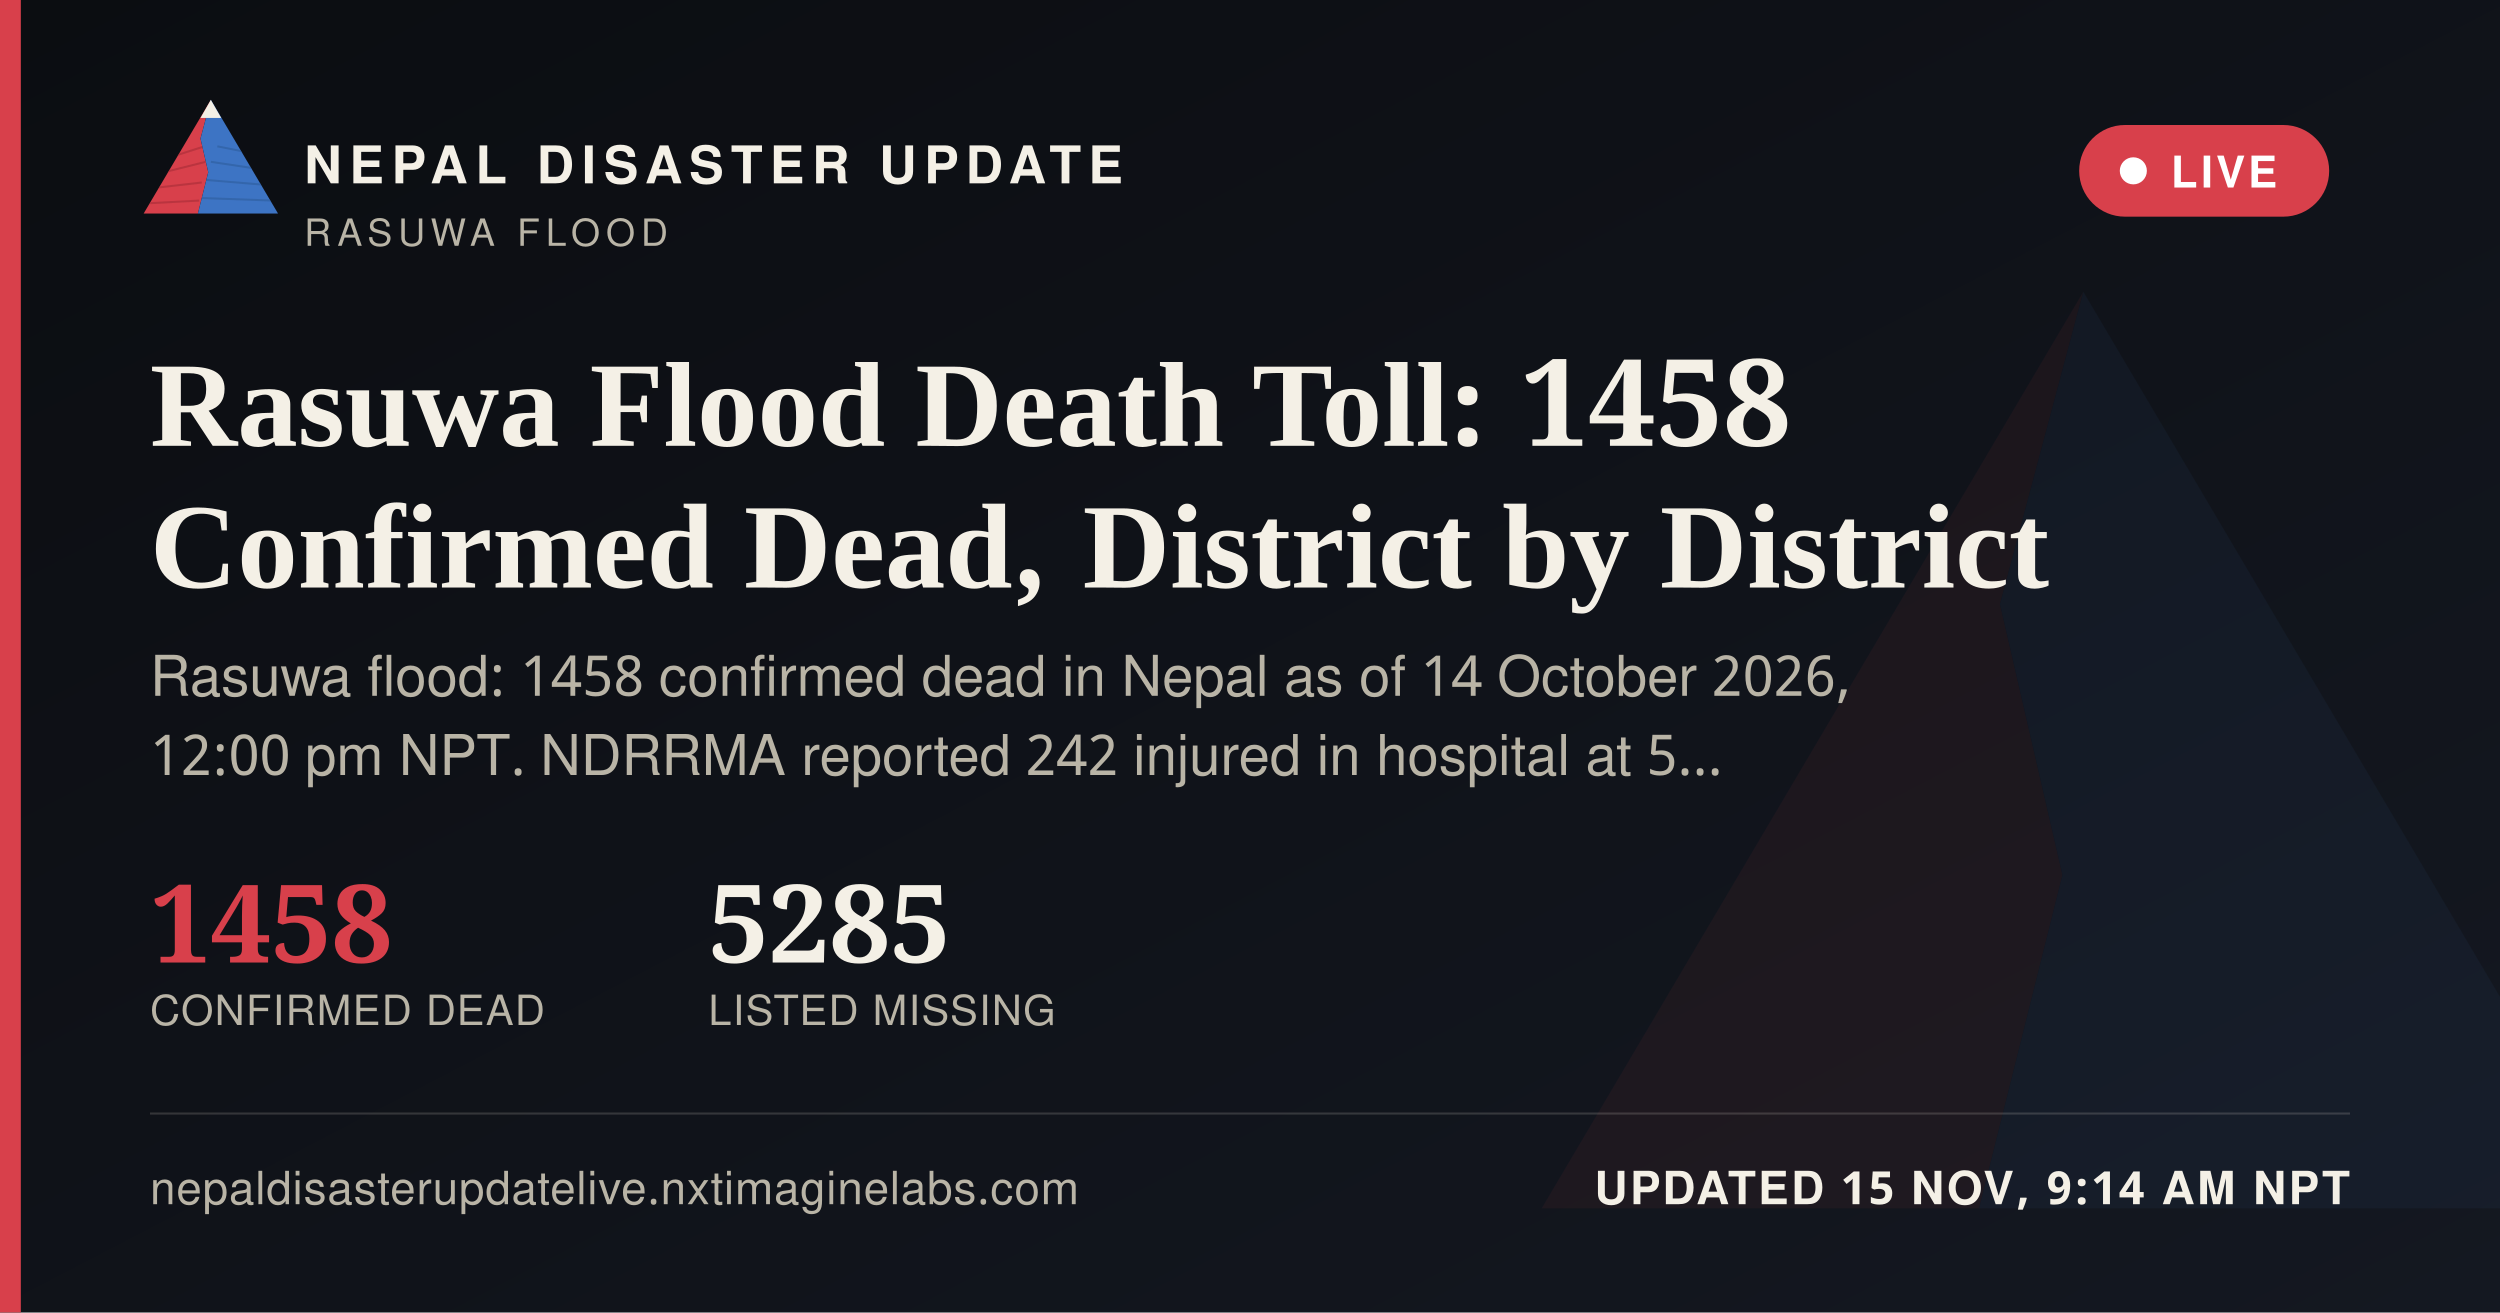
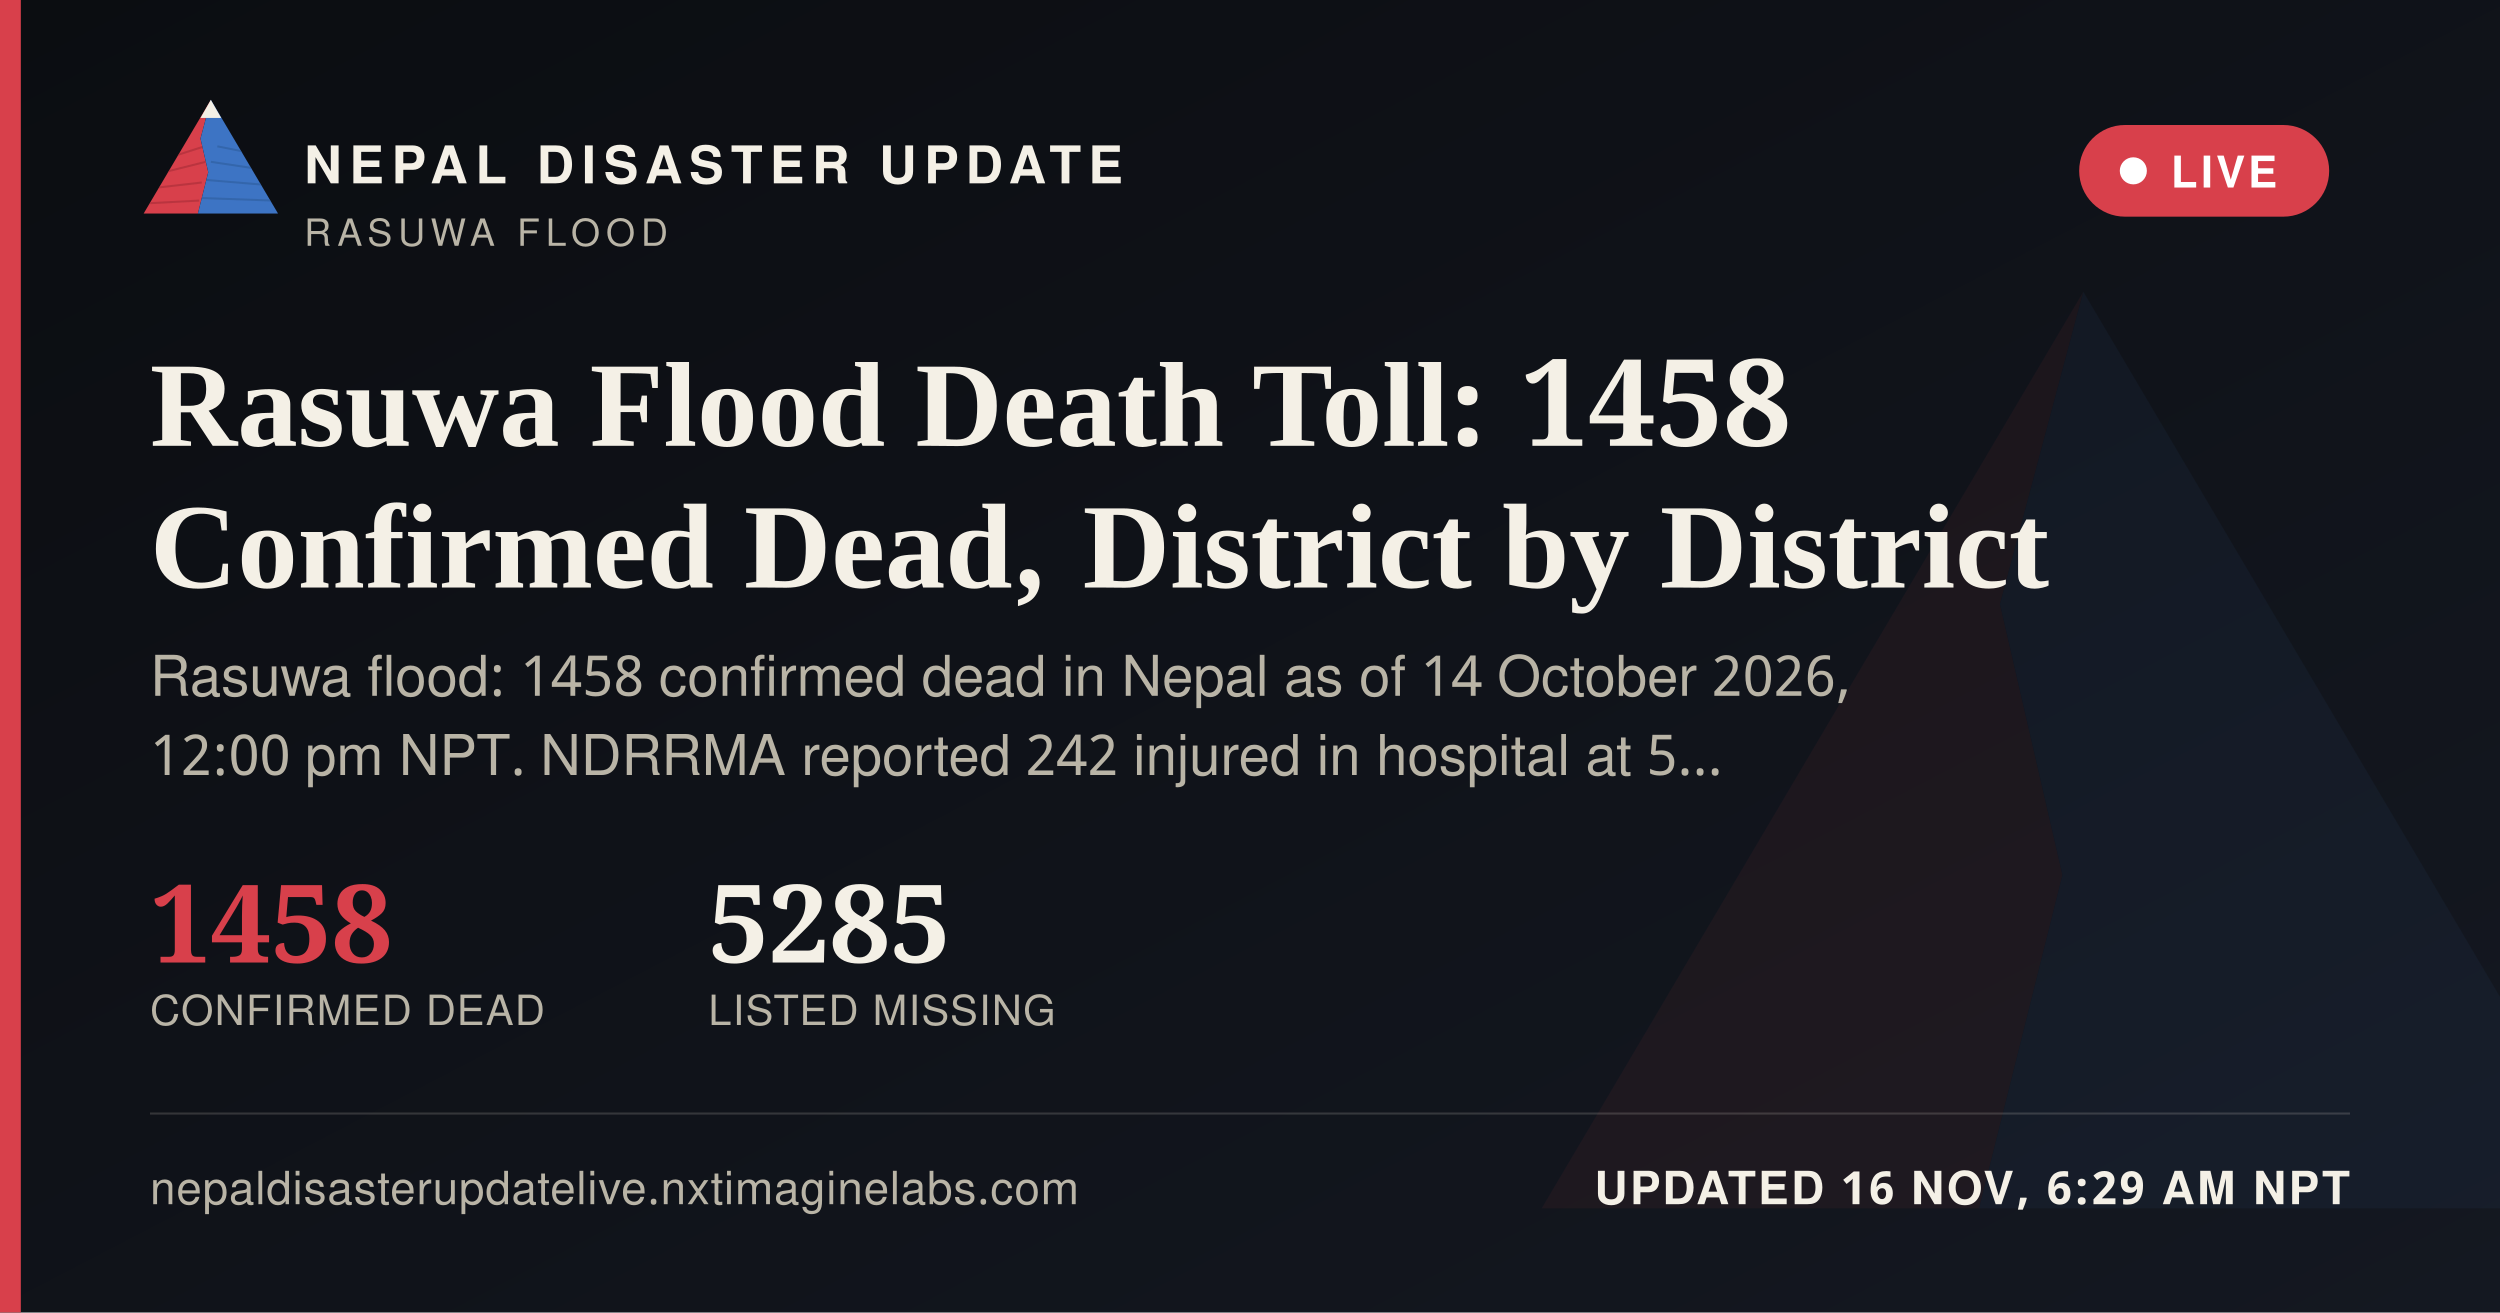
<svg xmlns="http://www.w3.org/2000/svg" width="1200" height="630" viewBox="0 0 1200 630">
  <defs>
    <linearGradient id="ogbg" x1="0" y1="0" x2="1" y2="1">
      <stop offset="0" stop-color="#0B0D11" />
      <stop offset="1" stop-color="#141821" />
    </linearGradient>
  </defs>
  <rect width="1200" height="630" fill="url(#ogbg)" />
  <g transform="translate(700,60) scale(5)" opacity="0.06">
    <polygon points="60,16 52,46 58,72 50,104 8,104" fill="#D8404B" />
    <polygon points="60,16 112,104 50,104 58,72 52,46" fill="#3D74C4" />
  </g>
  <rect x="0" y="0" width="10" height="630" fill="#D8404B" />
  <g transform="translate(64,38) scale(0.62)">
    <g>
      <defs>
        <clipPath id="ogLc">
          <polygon points="60,16 52,46 58,72 50,104 8,104" />
        </clipPath>
        <clipPath id="ogRc">
          <polygon points="60,16 112,104 50,104 58,72 52,46" />
        </clipPath>
      </defs>
      <polygon points="60,16 52,46 58,72 50,104 8,104" fill="#D8404B" />
      <g clip-path="url(#ogLc)" stroke="#A32A34" stroke-width="1.6" fill="none" opacity="0.55">
        <path d="M30,60 L55,52" />
        <path d="M24,72 L56,64" />
        <path d="M18,84 L53,80" />
        <path d="M13,96 L51,94" />
      </g>
      <polygon points="60,16 112,104 50,104 58,72 52,46" fill="#3D74C4" />
      <g clip-path="url(#ogRc)" stroke="#2A5793" stroke-width="1.6" fill="none" opacity="0.5">
        <path d="M65,52 L95,58" />
        <path d="M60,64 L100,70" />
        <path d="M56,78 L104,82" />
        <path d="M52,92 L108,94" />
      </g>
      <polygon points="60,16 52,30 68,30" fill="#F4F0E6" />
    </g>
  </g>
  <text x="146" y="88" font-family="'Public Sans', 'Noto Sans Devanagari', 'Helvetica Neue', Helvetica, Arial, sans-serif" font-size="25" font-weight="800" letter-spacing="3.6" fill="#F4F0E6">NEPAL DISASTER UPDATE</text>
  <text x="146" y="118" font-family="'Public Sans', 'Noto Sans Devanagari', 'Helvetica Neue', Helvetica, Arial, sans-serif" font-size="18" letter-spacing="2.8" fill="#B9B4A6">RASUWA FLOOD</text>
  <g>
    <rect x="998" y="60" width="120" height="44" rx="22" fill="#D8404B" stroke="none" />
    <circle cx="1024" cy="82" r="6.5" fill="#FFFFFF" />
    <text x="1042" y="90" font-family="'Public Sans', 'Noto Sans Devanagari', 'Helvetica Neue', Helvetica, Arial, sans-serif" font-size="21" font-weight="700" letter-spacing="1.6" fill="#FFFFFF">LIVE</text>
  </g>
  <text x="72" y="214" font-family="Newsreader, 'Noto Serif Devanagari', Georgia, 'Times New Roman', serif" font-size="58" font-weight="600" fill="#F4F0E6">Rasuwa Flood Death Toll: 1458</text>
  <text x="72" y="282" font-family="Newsreader, 'Noto Serif Devanagari', Georgia, 'Times New Roman', serif" font-size="58" font-weight="600" fill="#F4F0E6">Confirmed Dead, District by District</text>
  <text x="72" y="334" font-family="'Public Sans', 'Noto Sans Devanagari', 'Helvetica Neue', Helvetica, Arial, sans-serif" font-size="27" fill="#B9B4A6">Rasuwa flood: 1458 confirmed dead in Nepal as of 14 October 2026,</text>
  <text x="72" y="372" font-family="'Public Sans', 'Noto Sans Devanagari', 'Helvetica Neue', Helvetica, Arial, sans-serif" font-size="27" fill="#B9B4A6">12:00 pm NPT. NDRRMA reported 242 injured in hospital at 5…</text>
  <g transform="translate(72,462)">
    <text x="0" y="0" font-family="Newsreader, 'Noto Serif Devanagari', Georgia, 'Times New Roman', serif" font-size="52" font-weight="600" fill="#D8404B">1458</text>
    <text x="0" y="30" font-family="'Public Sans', 'Noto Sans Devanagari', 'Helvetica Neue', Helvetica, Arial, sans-serif" font-size="20" letter-spacing="0.6" fill="#B9B4A6">CONFIRMED DEAD</text>
    <text x="268" y="0" font-family="Newsreader, 'Noto Serif Devanagari', Georgia, 'Times New Roman', serif" font-size="52" font-weight="600" fill="#F4F0E6">5285</text>
    <text x="268" y="30" font-family="'Public Sans', 'Noto Sans Devanagari', 'Helvetica Neue', Helvetica, Arial, sans-serif" font-size="20" letter-spacing="0.6" fill="#B9B4A6">LISTED MISSING</text>
  </g>
  <rect x="72" y="534" width="1056" height="1" fill="rgba(244,240,230,0.16)" />
  <text x="72" y="578" font-family="'Public Sans', 'Noto Sans Devanagari', 'Helvetica Neue', Helvetica, Arial, sans-serif" font-size="22" fill="#B9B4A6" letter-spacing="0.4">nepaldisasterupdatelive.nxtimaginelabs.com</text>
-   <text x="1128" y="578" text-anchor="end" font-family="'Public Sans', 'Noto Sans Devanagari', 'Helvetica Neue', Helvetica, Arial, sans-serif" font-size="22" font-weight="700" letter-spacing="1.2" fill="#F4F0E6">UPDATED 15 NOV, 9:14 AM NPT</text>
+   <text x="1128" y="578" text-anchor="end" font-family="'Public Sans', 'Noto Sans Devanagari', 'Helvetica Neue', Helvetica, Arial, sans-serif" font-size="22" font-weight="700" letter-spacing="1.2" fill="#F4F0E6">UPDATED 16 NOV, 6:29 AM NPT</text>
</svg>
